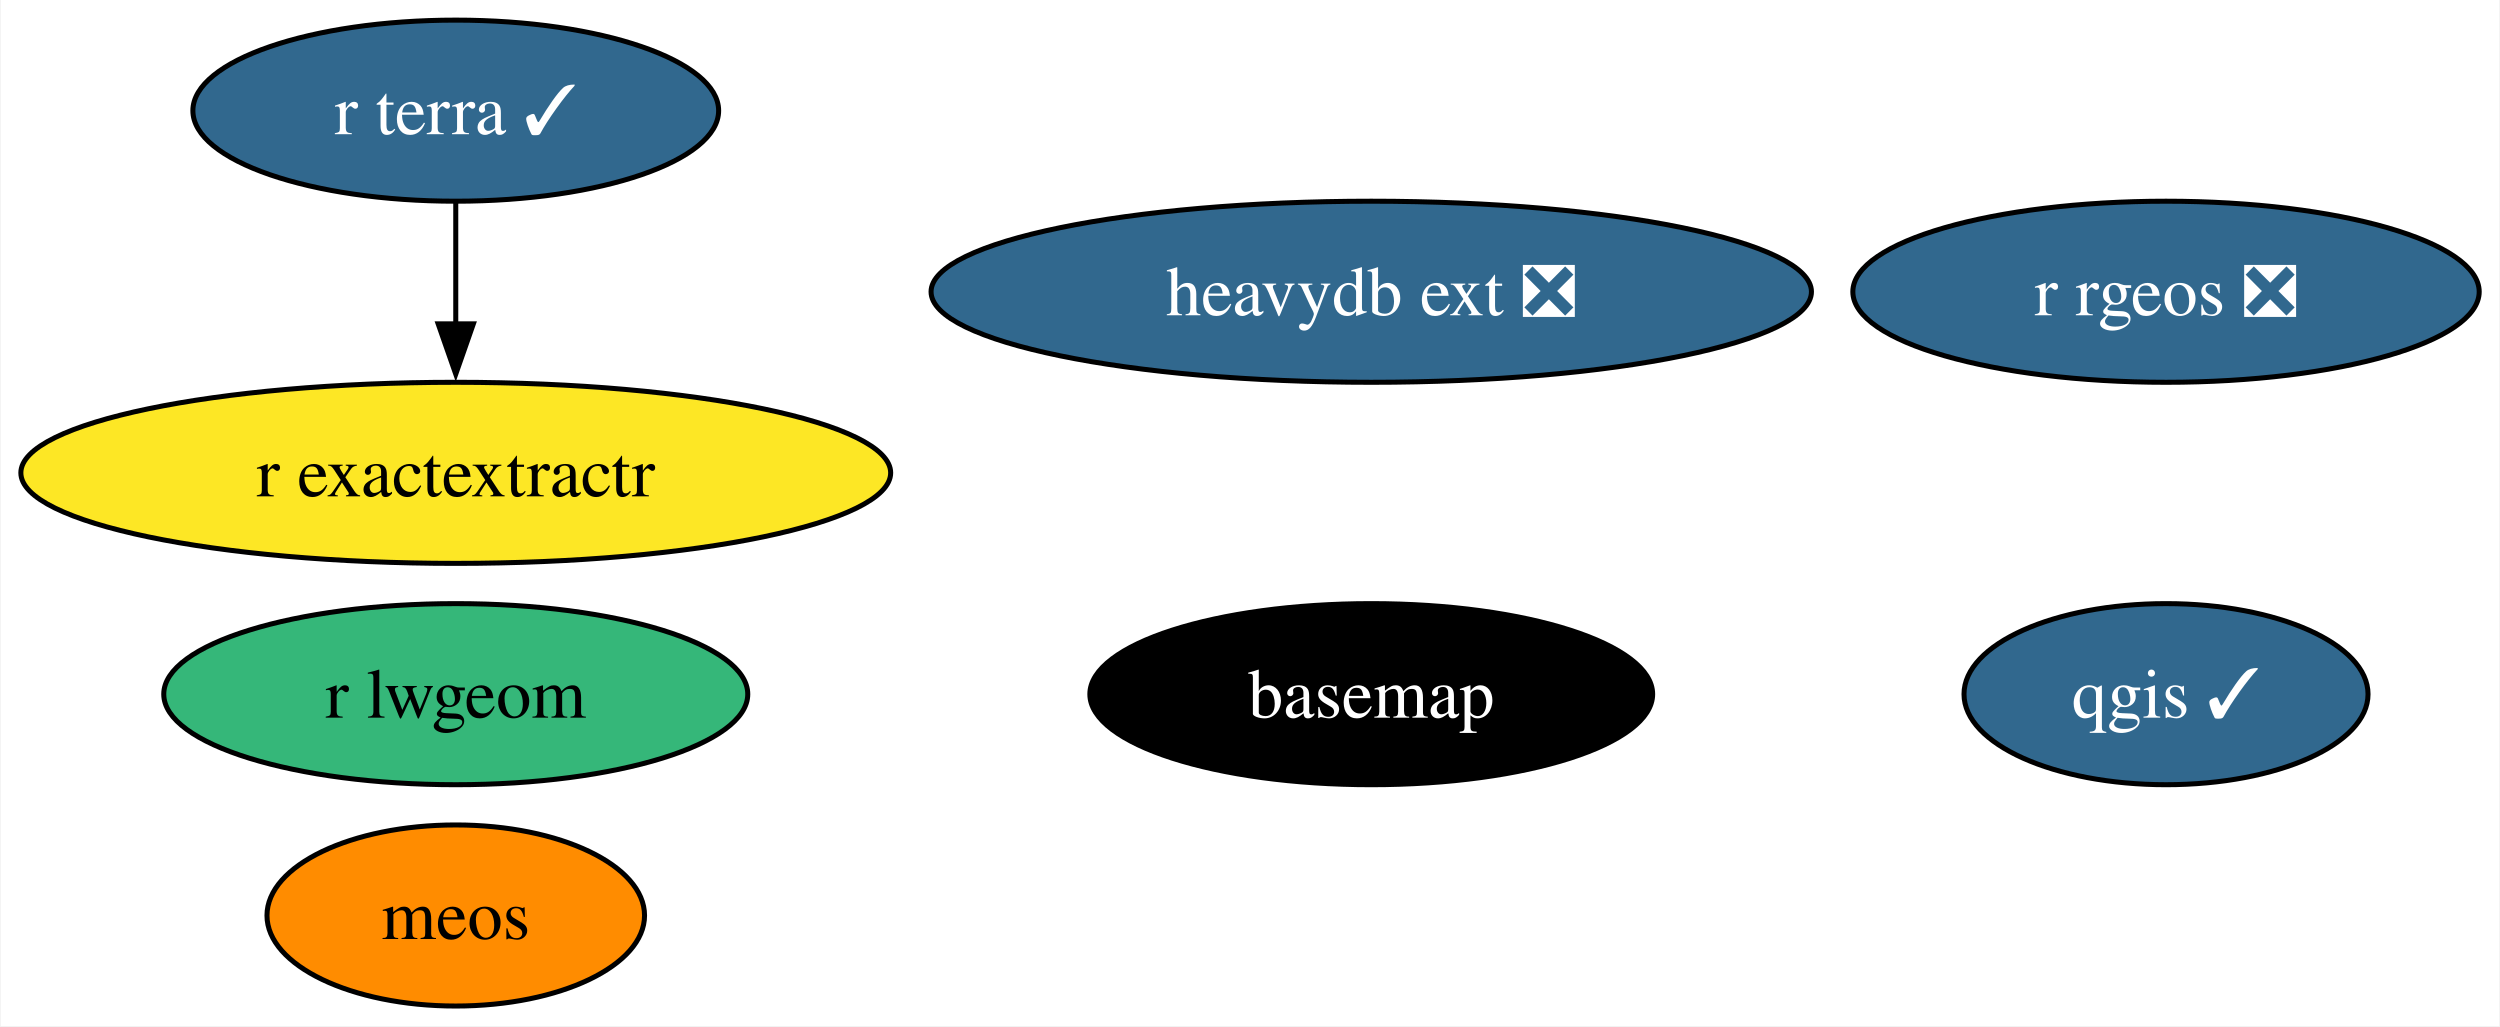
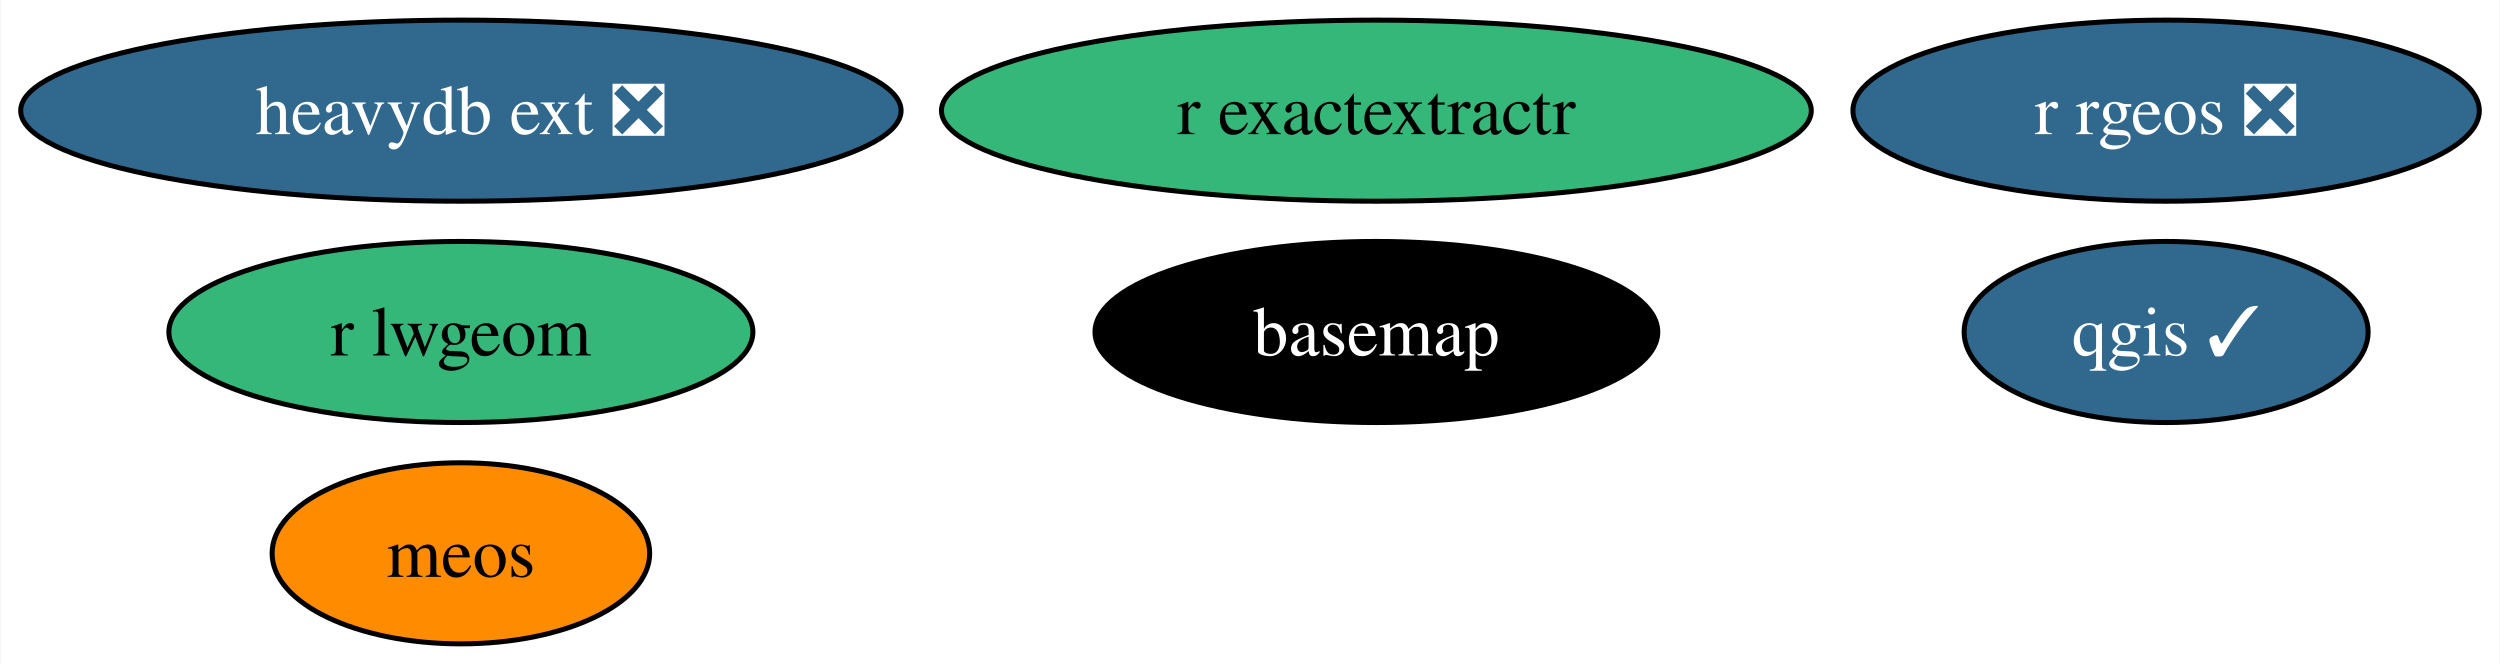
- <svg xmlns="http://www.w3.org/2000/svg" xmlns:xlink="http://www.w3.org/1999/xlink" width="497pt" height="204pt" viewBox="0.00 0.00 496.71 204.00">
-   <g id="graph0" class="graph" transform="scale(1 1) rotate(0) translate(4 200)">
-     <polygon fill="white" stroke="none" points="-4,4 -4,-200 492.71,-200 492.71,4 -4,4" />
+ <svg xmlns="http://www.w3.org/2000/svg" xmlns:xlink="http://www.w3.org/1999/xlink" width="497pt" height="132pt" viewBox="0.00 0.00 496.77 132.00">
+   <g id="graph0" class="graph" transform="scale(1 1) rotate(0) translate(4 128)">
+     <polygon fill="white" stroke="none" points="-4,4 -4,-128 492.77,-128 492.77,4 -4,4" />
    <g id="node1" class="node">
      <g id="a_node1">
        <a xlink:href="https://github.com/conda-forge/basemap-feedstock" xlink:title="basemap">
-           <ellipse fill="#000000" stroke="black" cx="268.46" cy="-62" rx="55.94" ry="18" />
-           <text text-anchor="middle" x="268.46" y="-57.33" font-family="Times,serif" font-size="14.00" fill="white">basemap</text>
+           <ellipse fill="#000000" stroke="black" cx="269.51" cy="-62" rx="55.94" ry="18" />
+           <text text-anchor="middle" x="269.51" y="-57.33" font-family="Times,serif" font-size="14.00" fill="white">basemap</text>
        </a>
      </g>
    </g>
    <g id="node2" class="node">
      <g id="a_node2">
        <a xlink:href="https://github.com/conda-forge/qgis-feedstock/pull/444" xlink:title="qgis ✓">
-           <ellipse fill="#31688e" stroke="black" cx="426.46" cy="-62" rx="40.16" ry="18" />
-           <text text-anchor="middle" x="426.46" y="-57.33" font-family="Times,serif" font-size="14.00" fill="white">qgis ✓</text>
+           <ellipse fill="#31688e" stroke="black" cx="426.51" cy="-62" rx="40.16" ry="18" />
+           <text text-anchor="middle" x="426.51" y="-57.33" font-family="Times,serif" font-size="14.00" fill="white">qgis ✓</text>
        </a>
      </g>
    </g>
    <g id="node3" class="node">
      <g id="a_node3">
        <a xlink:href="https://github.com/conda-forge/r-rgeos-feedstock/pull/49" xlink:title="r rgeos ❎">
-           <ellipse fill="#31688e" stroke="black" cx="426.46" cy="-142" rx="62.26" ry="18" />
-           <text text-anchor="middle" x="426.46" y="-137.32" font-family="Times,serif" font-size="14.00" fill="white">r rgeos ❎</text>
+           <ellipse fill="#31688e" stroke="black" cx="426.51" cy="-106" rx="62.26" ry="18" />
+           <text text-anchor="middle" x="426.51" y="-101.33" font-family="Times,serif" font-size="14.00" fill="white">r rgeos ❎</text>
        </a>
      </g>
    </g>
    <g id="node4" class="node">
      <g id="a_node4">
        <a xlink:href="https://github.com/conda-forge/r-lwgeom-feedstock" xlink:title="r lwgeom">
-           <ellipse fill="#35b779" stroke="black" cx="86.46" cy="-62" rx="58.05" ry="18" />
-           <text text-anchor="middle" x="86.46" y="-57.33" font-family="Times,serif" font-size="14.00">r lwgeom</text>
+           <ellipse fill="#35b779" stroke="black" cx="87.51" cy="-62" rx="58.05" ry="18" />
+           <text text-anchor="middle" x="87.51" y="-57.33" font-family="Times,serif" font-size="14.00">r lwgeom</text>
        </a>
      </g>
    </g>
    <g id="node5" class="node">
      <g id="a_node5">
        <a xlink:href="https://github.com/conda-forge/r-exactextractr-feedstock" xlink:title="r exactextractr">
-           <ellipse fill="#fde725" stroke="black" cx="86.46" cy="-106" rx="86.46" ry="18" />
-           <text text-anchor="middle" x="86.46" y="-101.33" font-family="Times,serif" font-size="14.00">r exactextractr</text>
+           <ellipse fill="#35b779" stroke="black" cx="269.51" cy="-106" rx="86.46" ry="18" />
+           <text text-anchor="middle" x="269.51" y="-101.33" font-family="Times,serif" font-size="14.00">r exactextractr</text>
        </a>
      </g>
    </g>
    <g id="node6" class="node">
      <g id="a_node6">
-         <a xlink:href="https://github.com/conda-forge/r-terra-feedstock/pull/94" xlink:title="r terra ✓">
-           <ellipse fill="#31688e" stroke="black" cx="86.46" cy="-178" rx="52.26" ry="18" />
-           <text text-anchor="middle" x="86.46" y="-173.32" font-family="Times,serif" font-size="14.00" fill="white">r terra ✓</text>
+         <a xlink:href="https://github.com/conda-forge/heavydb-ext-feedstock/pull/74" xlink:title="heavydb ext ❎">
+           <ellipse fill="#31688e" stroke="black" cx="87.51" cy="-106" rx="87.51" ry="18" />
+           <text text-anchor="middle" x="87.51" y="-101.33" font-family="Times,serif" font-size="14.00" fill="white">heavydb ext ❎</text>
        </a>
      </g>
    </g>
-     <g id="edge1" class="edge">
-       <path fill="none" stroke="black" d="M86.46,-159.7C86.46,-152.41 86.46,-143.73 86.46,-135.54" />
-       <polygon fill="black" stroke="black" points="89.96,-135.62 86.46,-125.62 82.96,-135.62 89.96,-135.62" />
-     </g>
    <g id="node7" class="node">
      <g id="a_node7">
-         <a xlink:href="https://github.com/conda-forge/heavydb-ext-feedstock/pull/74" xlink:title="heavydb ext ❎">
-           <ellipse fill="#31688e" stroke="black" cx="268.46" cy="-142" rx="87.51" ry="18" />
-           <text text-anchor="middle" x="268.46" y="-137.32" font-family="Times,serif" font-size="14.00" fill="white">heavydb ext ❎</text>
-         </a>
-       </g>
-     </g>
-     <g id="node8" class="node">
-       <g id="a_node8">
        <a xlink:href="https://github.com/conda-forge/meos-feedstock" xlink:title="meos">
-           <ellipse fill="#ff8c00" stroke="black" cx="86.46" cy="-18" rx="37.53" ry="18" />
-           <text text-anchor="middle" x="86.46" y="-13.32" font-family="Times,serif" font-size="14.00">meos</text>
+           <ellipse fill="#ff8c00" stroke="black" cx="87.51" cy="-18" rx="37.53" ry="18" />
+           <text text-anchor="middle" x="87.51" y="-13.32" font-family="Times,serif" font-size="14.00">meos</text>
        </a>
      </g>
    </g>
  </g>
</svg>
